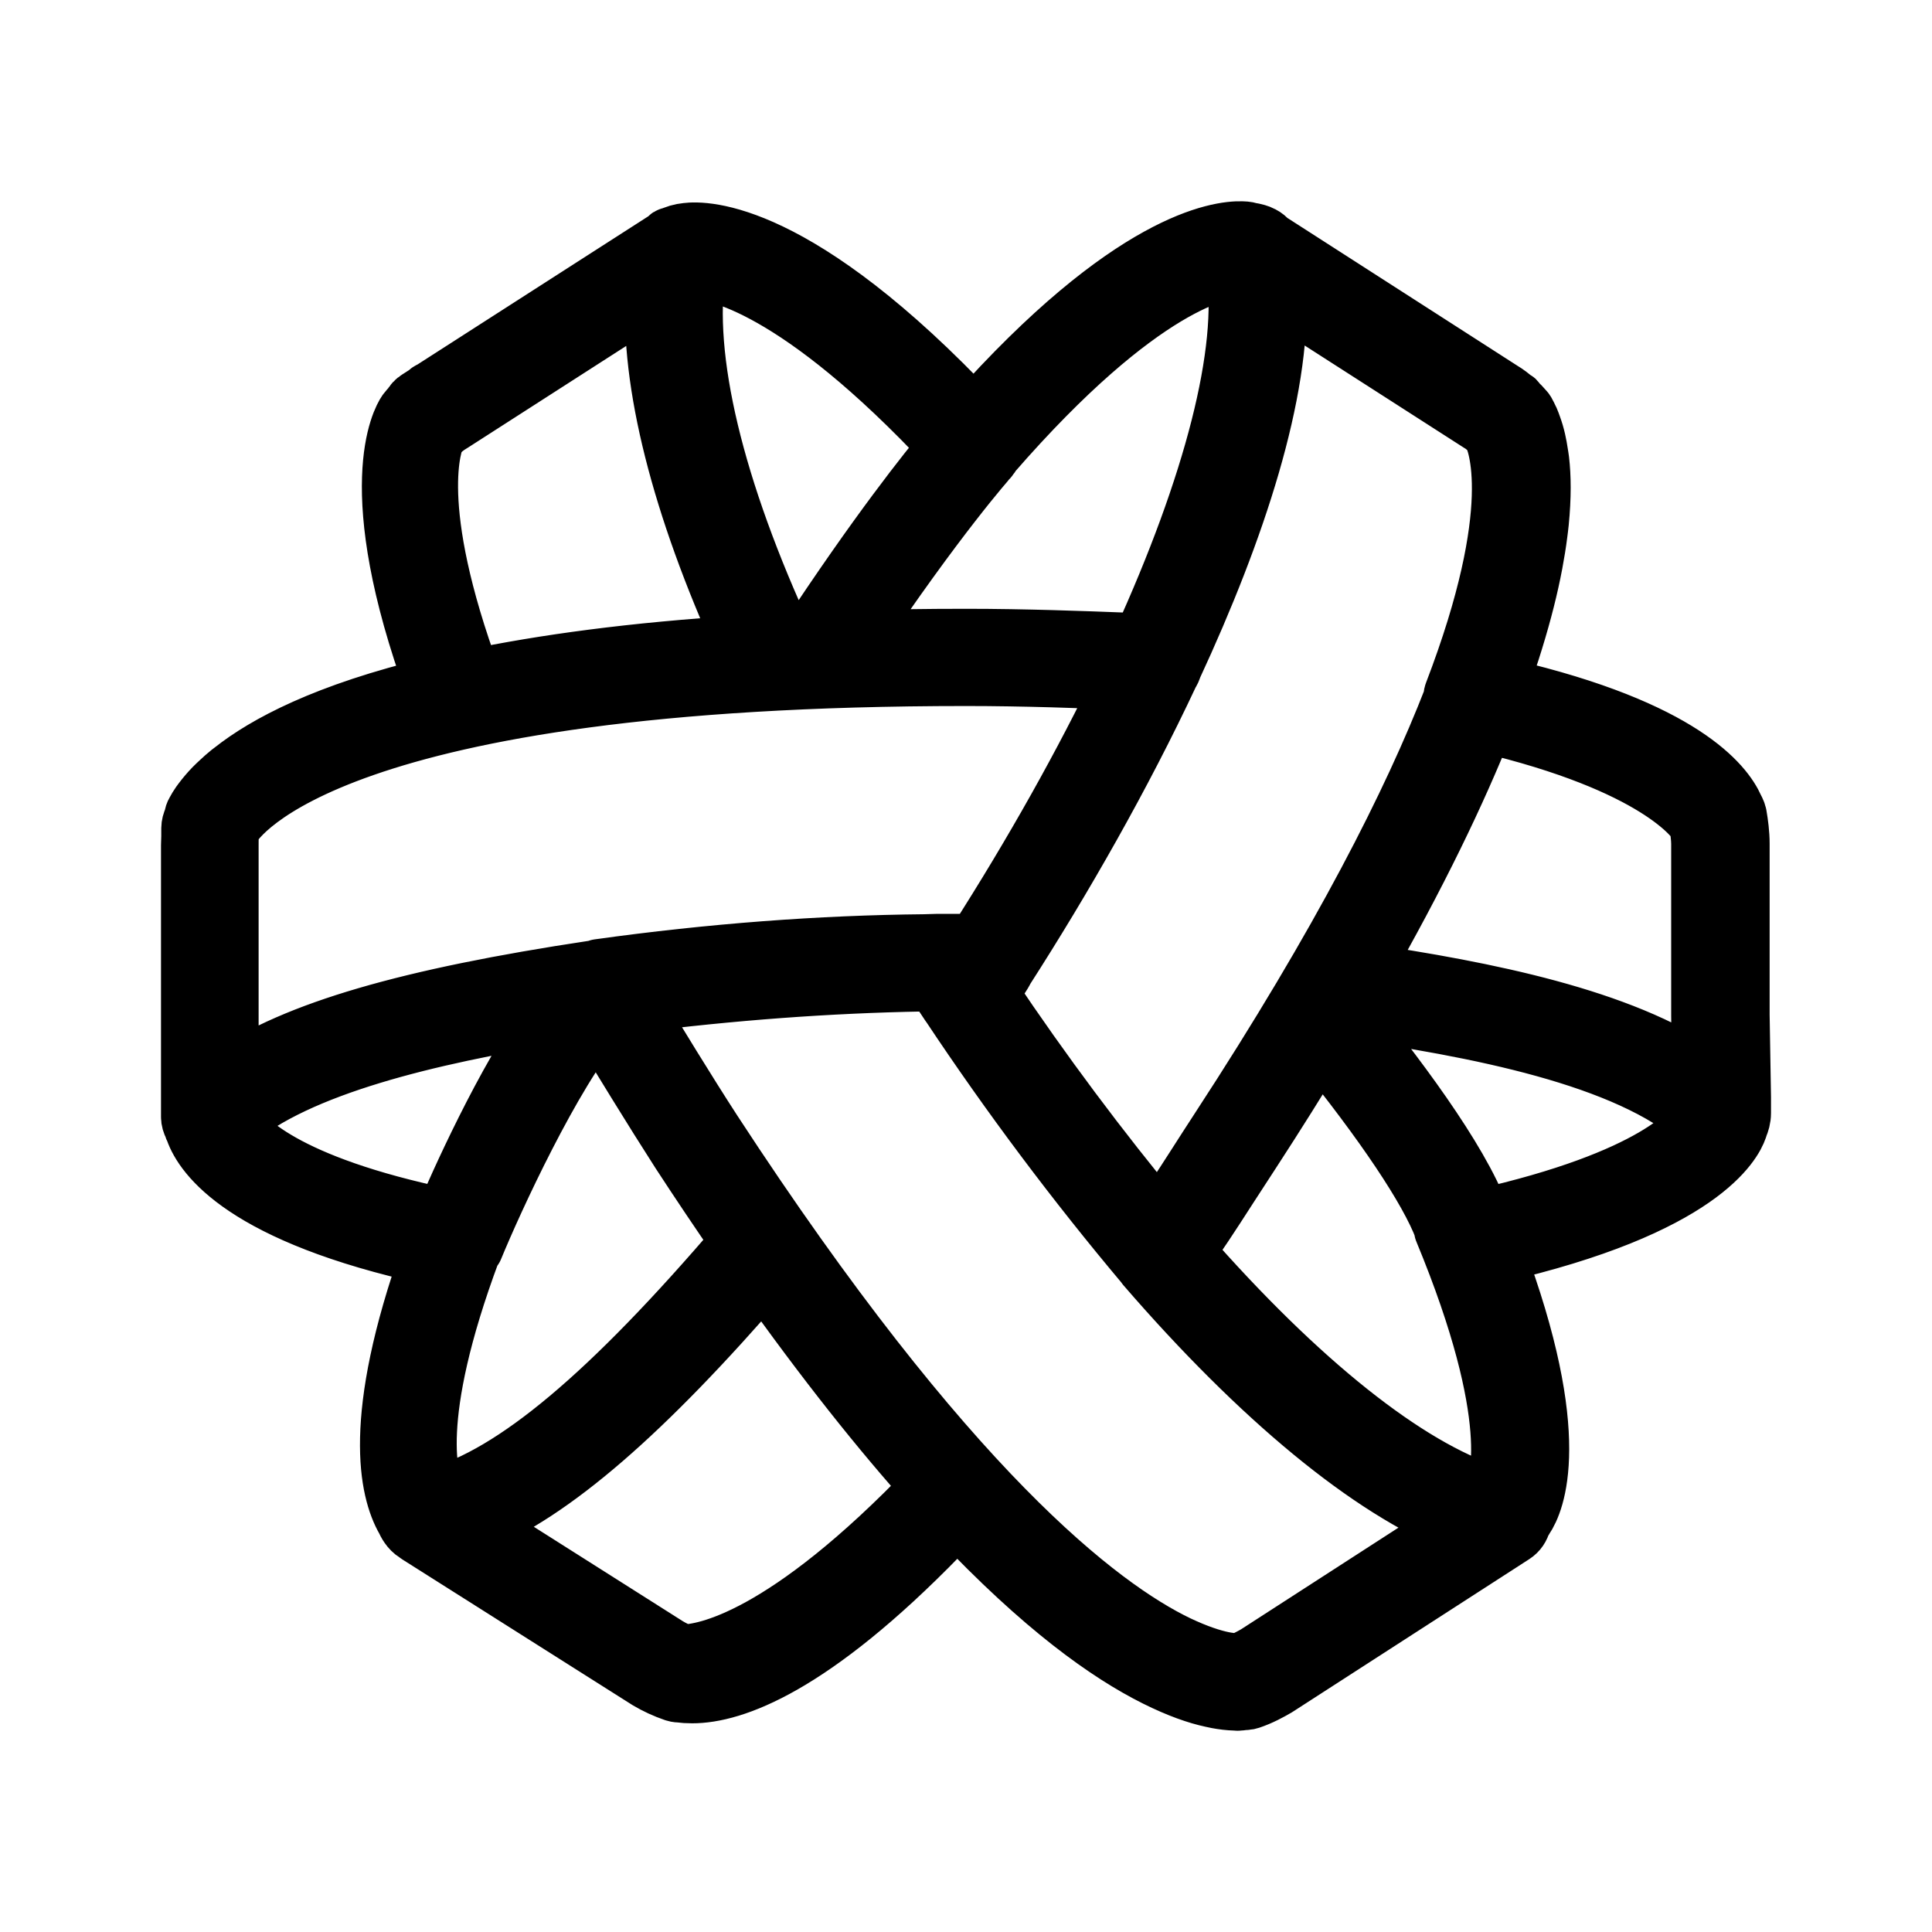
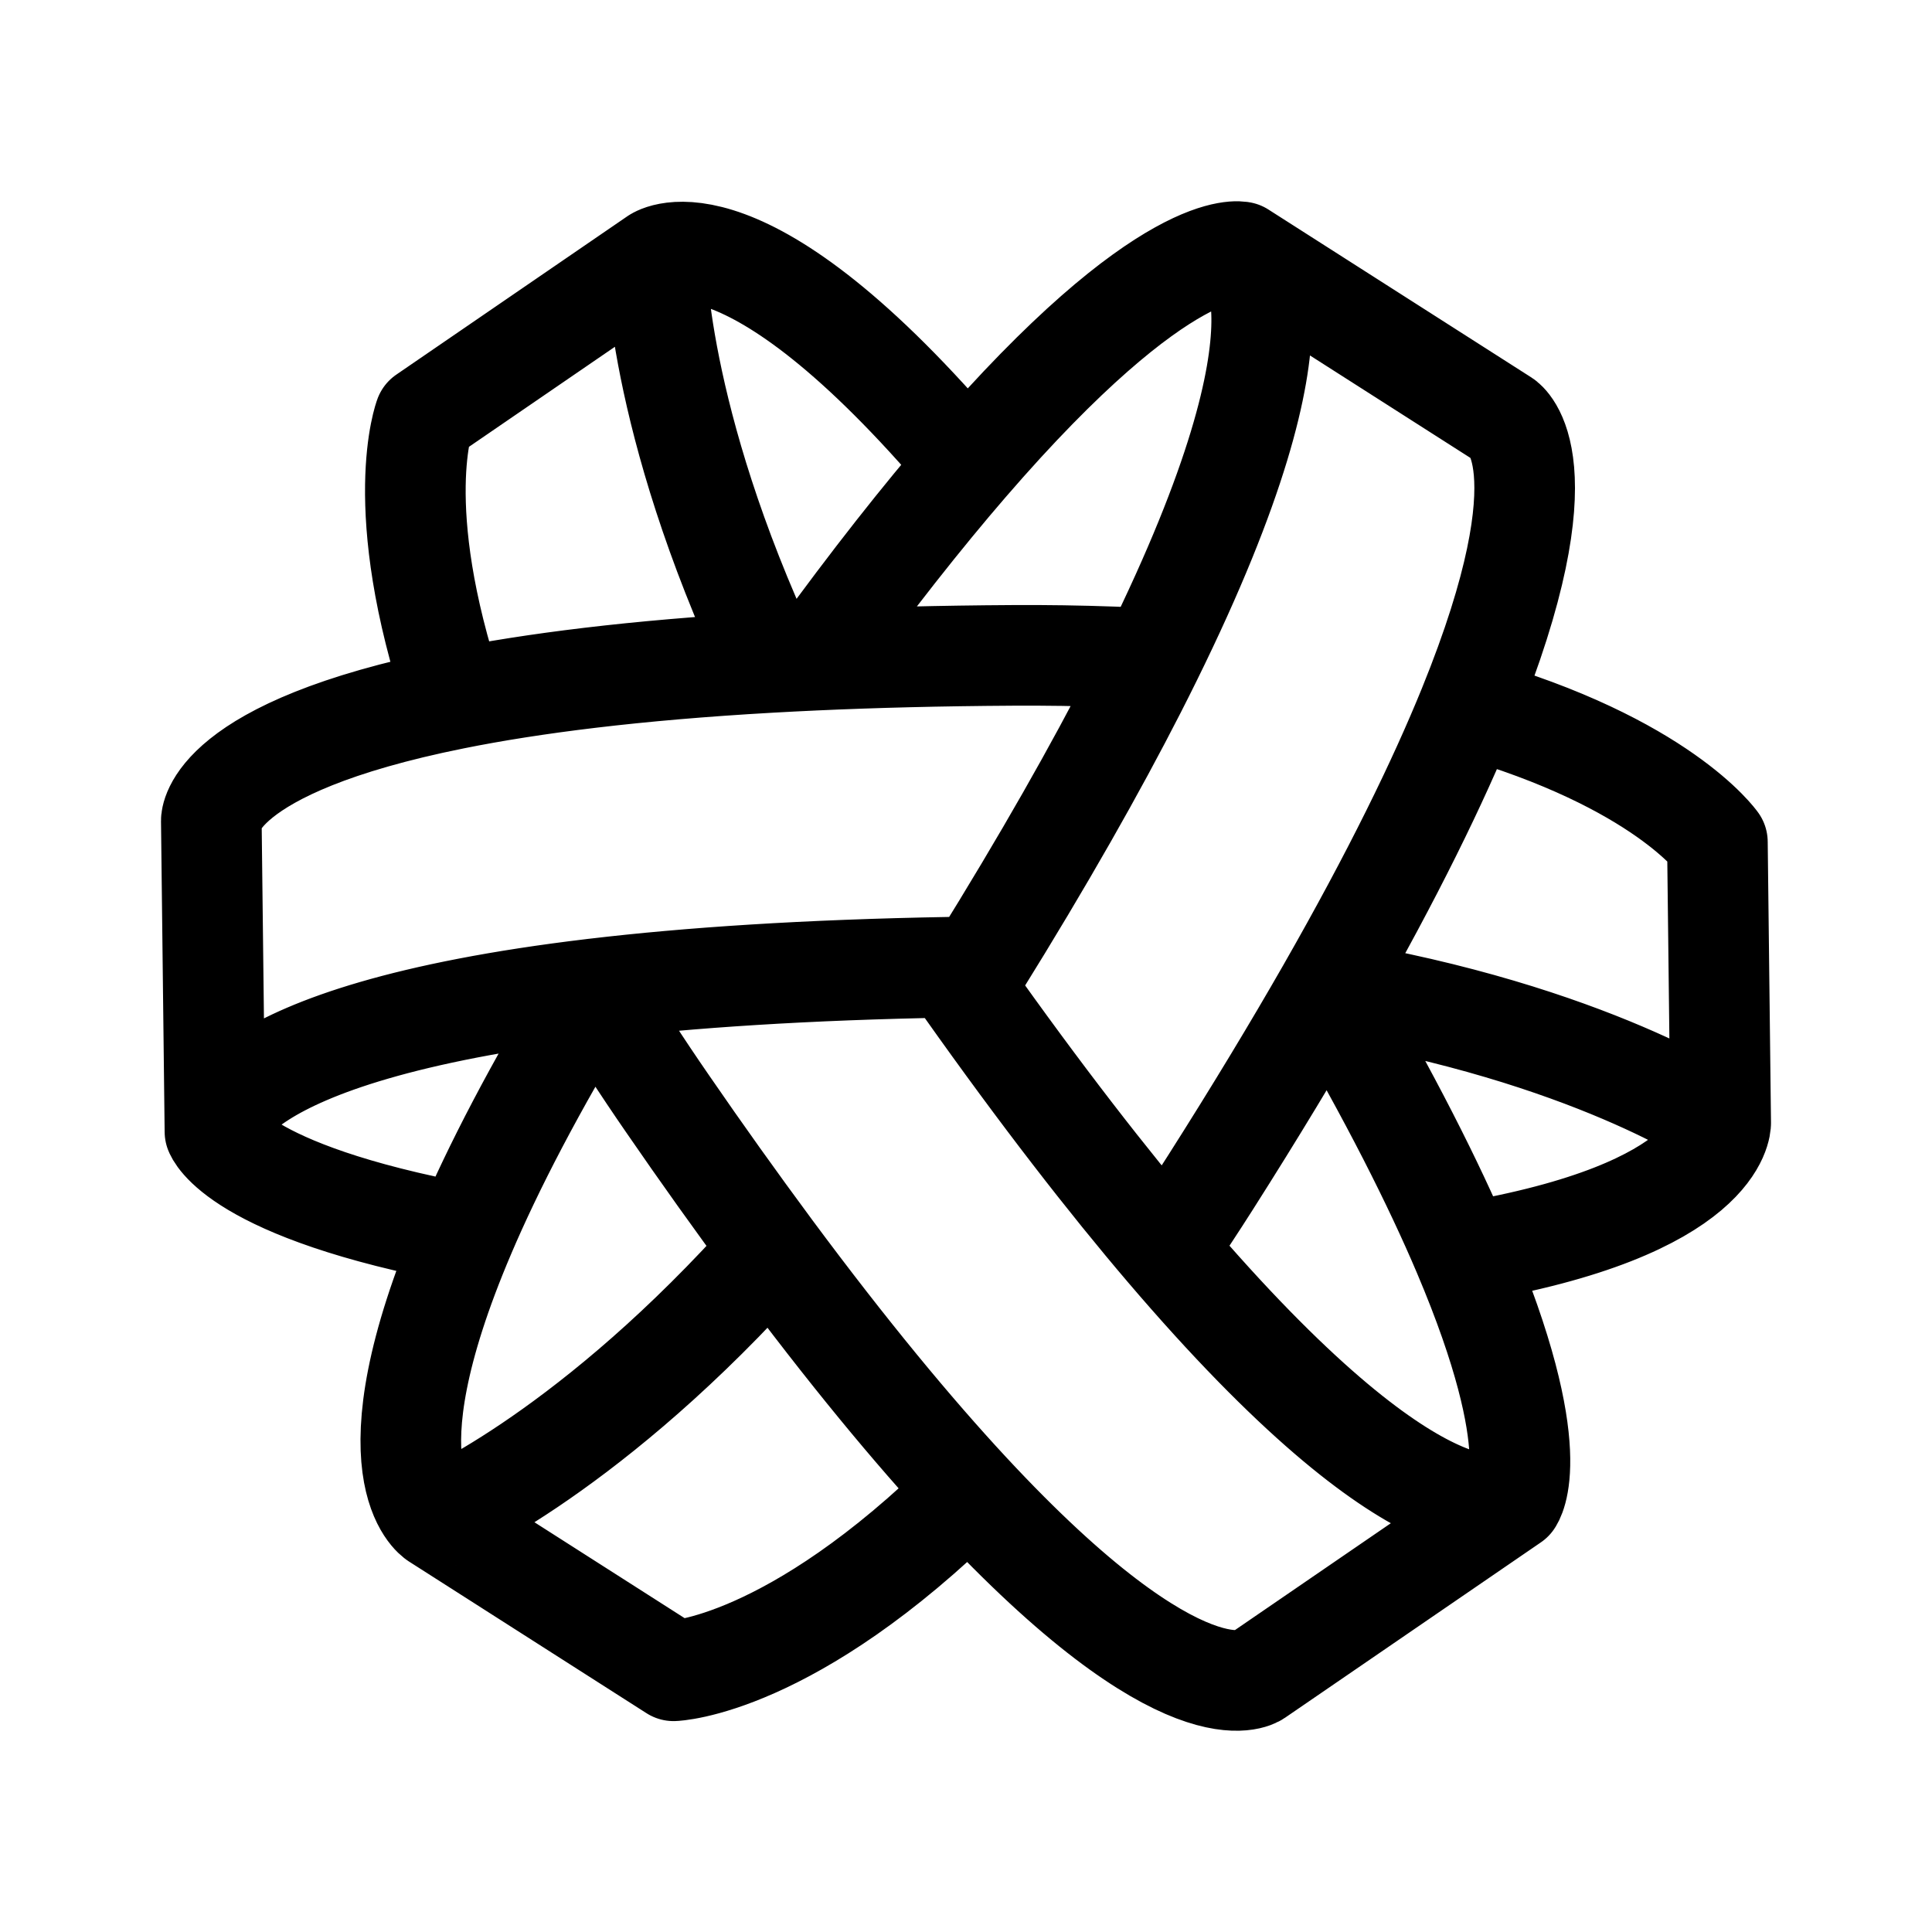
- <svg xmlns="http://www.w3.org/2000/svg" width="192" height="192" fill="none" viewBox="0 0 192 192">
-   <path stroke="#000" stroke-linejoin="round" stroke-width="6" d="M123.423 23.003c-2.23-.069-11.021.973-26.616 18.513C79.178 22.782 69.94 22.946 68.24 23.164a4.4 4.4 0 0 0-1.59.465q-.045-.049-.092-.019c-.031.02-.057.066-.072.128L42.882 38.894a.65.65 0 0 0-.357.248l-.932.598a1.55 1.55 0 0 0-.604.657c-.165.163-.33.355-.521.6-.495.71-4.414 7.484 2.797 27.256-10.911 2.616-16.832 5.828-20.1 8.412-.08.062-.177.128-.252.19-.37.298-.675.573-.974.853-.232.215-.455.42-.65.621a14 14 0 0 0-1.14 1.337c-.055.076-.119.152-.167.223q-.284.406-.515.845a1.1 1.1 0 0 0-.157.482 3 3 0 0 1-.064.228c-.14.27-.215.57-.219.874v.807l-.027.913v26.954c0 .306.091.595.229.857q.064.238.181.454c.85 2.431 4.88 8.357 23.415 12.4-5.84 16.358-4.11 23.459-2.495 26.271.166.356.465.957 1.042 1.31.082.055.193.137.275.192l22.784 14.42c.824.488 1.697.891 2.604 1.2.192.055.273.082.465.082q.641.086 1.29.082c4.017 0 11.755-2.645 24.533-15.785.609-.608 1.21-1.201 1.84-1.856 8.551 9.07 15.039 13.633 19.737 15.981l.015.008c2.261 1.129 4.091 1.757 5.505 2.059.183.04.36.081.53.113.314.056.607.107.874.136.337.04.623.058.883.066.059.001.149.016.203.016l.04-.002.042.002V169c.094 0 .113-.015.194-.018.117-.006.239-.012.336-.031.115-.014.307-.013.375-.035a1 1 0 0 0 .273-.054c1.07-.355 2.002-.875 2.661-1.258l23.524-15.183c.417-.271.683-.677.789-1.133q.17-.228.306-.478c.988-1.448 3.976-7.92-2.933-26.272 20.563-4.696 23.689-11.142 24.128-12.425l.08-.247c.137-.327.275-.738.275-1.256v-1.556l-.136-8.194V83.82c0-.956-.139-1.994-.276-2.786-.028-.082-.055-.191-.082-.273a4 4 0 0 0-.212-.453c-.977-2.214-5.112-7.738-22.543-11.813-.311-.078-.59-.16-.91-.235.365-1.007.644-1.907.953-2.846.08-.239.163-.483.239-.717.933-2.91 1.618-5.5 2.089-7.792.068-.33.13-.648.19-.966.19-1.017.345-1.97.458-2.868.051-.395.103-.794.14-1.167.25-2.523.223-4.557.038-6.145-.03-.252-.069-.456-.104-.688a17 17 0 0 0-.236-1.277 11 11 0 0 0-.416-1.41c-.084-.23-.159-.449-.24-.63-.027-.059-.049-.093-.075-.148-.1-.207-.205-.442-.29-.581a.8.8 0 0 0-.136-.19 8 8 0 0 0-.823-.848c-.01-.061-.027-.107-.048-.127q-.032-.03-.062.018a7.8 7.8 0 0 0-1.345-1.01l-23.166-14.885a1.9 1.9 0 0 0-.631-.518c-.357-.191-.684-.246-.903-.3-.083 0-.165-.028-.275-.056-.084-.027-.137-.027-.22-.054a3.5 3.5 0 0 0-.555-.052Zm-.566 3.642c1.27 8.232-2.227 21.63-9.369 37.3l-1.544-.06c-4.251-.163-10.062-.384-15.93-.384-3.965 0-7.717.056-11.284.158 8.23-12.3 13.398-18.103 13.45-18.153q.184-.206.3-.456c15.031-17.289 23.046-18.364 24.377-18.405Zm-53.713.11c1.9.06 10.077 1.435 25.183 17.588-2.062 2.455-7.032 8.683-14.155 19.515-.72.03-1.442.06-2.146.095-7.119-15.333-10.253-28.457-8.882-37.197Zm-3.976 2.173c-.55 9.03 2.545 21.295 8.871 35.21-11.24.697-20.085 1.933-27.203 3.414-6.402-17.319-3.88-23.58-3.553-24.303a2 2 0 0 0 .17-.093c.33-.438.796-.821 1.399-1.176zm61.662.03 20.288 13.022c.247.137.52.356.794.602l.055.054c.11.137.275.246.385.384.466.9 3.236 7.48-3.838 25.914-.061.159-.058.33-.07.498-4.007 10.307-11.009 24.196-23.206 42.871-.74 1.148-1.565 2.404-2.36 3.66-1.4 2.189-2.714 4.186-3.684 5.543a279 279 0 0 1-16.966-22.725l.91-1.416.465-.737a2 2 0 0 0 .156-.304c5.818-9.06 11.655-19.267 16.424-29.454q.189-.269.272-.594c6.406-13.801 10.802-27.356 10.375-37.317ZM96.014 67.163c5.81 0 11.564.218 15.787.381-4.013 8.35-8.981 17.239-14.762 26.272h-3.821c-.45.006-.901.032-1.353.04-10.293.098-21.15.908-32.37 2.47q-.06.041-.117.086c-.145.02-.286.035-.432.055-18.313 2.758-29.554 6.008-36.245 10.622v-23.05c0-.738 0-1.31.137-1.775.823-1.42 10.31-15.101 73.177-15.101zm51.456 4.611c17.304 4.066 21.045 9.525 21.418 10.135.082.601.191 1.365.191 1.966v17.096l.079 5.852c-8.077-5.565-21.371-8.269-33.997-10.117 5.657-9.885 9.586-18.087 12.309-24.931ZM92.778 97.501h.138c.164.273.356.518.52.765.357.492.685 1.01 1.015 1.502l.026.024v.002l.002.002.017.025a287 287 0 0 0 19.42 25.919v.027c11.378 13.163 22.263 22.121 31.174 25.672l-20.208 13.052c-.576.329-1.15.629-1.7.821-.182.01-.606.008-1.26-.095h-.013l-.029-.006c-.924-.15-2.335-.538-4.19-1.366q-.341-.15-.678-.309c-7.79-3.746-22.965-15.337-46.276-51.069-2.54-3.915-5.7-9.097-7.947-12.808 9.93-1.258 19.462-1.967 28.951-2.14.017 0 .032.01.05.01h.028zm40.373 2.616c13.785 1.946 28.556 4.822 35.775 11.161-.619 1.053-4.331 5.974-21.836 9.901a2 2 0 0 0-.055-.273c-2.094-5.725-8.618-14.355-13.884-20.789Zm-78.105.649c-4.91 6.81-9.509 17.262-10.821 20.348-16.088-3.338-20.207-7.933-21.203-9.64 6.528-5.654 19.852-8.715 32.024-10.708Zm4.368.386c2.276 3.749 5.531 9.081 8.25 13.31a389 389 0 0 0 6.015 8.956c-13.033 15.267-22.488 23.204-30.298 25.428-.885-1.66-2.819-7.878 3.408-24.584q.128-.124.23-.27c1.995-4.858 7.747-17.338 12.395-22.84Zm71.723 2.376c6.491 8.023 10.899 14.585 12.389 18.53q-.004.094.002.187c7.786 18.79 5.482 25.287 4.906 26.434-.11 0-.245-.055-.41-.082h-.008c-8.304-2.68-18.966-11.182-30.349-24.174 1.036-1.373 2.598-3.76 4.336-6.466.795-1.231 1.62-2.485 2.36-3.632a383 383 0 0 0 6.774-10.797Zm-55.256 22.974c6.21 8.756 11.791 15.739 16.756 21.264-14.652 15.309-22.579 16.645-24.781 16.672a10.3 10.3 0 0 1-1.563-.764l-19.316-12.241c7.876-3.186 17.016-11.156 28.904-24.931Z" />
+ <svg xmlns="http://www.w3.org/2000/svg" width="192" height="192" viewBox="0 0 192 192" fill="none">
+   <path d="m123.364 25.037 26.133 16.689s6.401 4.087-3.568 28.585m-22.565-45.275s8.366 5.343-8.928 40.419m8.928-40.418s-7.372-1.868-27.215 21.11m-52.815 104.82 23.604 15.074s11.653-.347 29.355-17.858m-52.959 2.784s-7.242-4.625 2.88-28.346m-2.88 28.346s14.164-5.881 31.711-25.01a158.49 158.49 0 0 0 1.621-1.795m-55.304-11.698L21 81.547s-.084-7.218 24.142-12.084m-23.78 43.001s-.113-9.687 37.585-14.183m-37.585 14.183s2.04 5.897 24.852 10.157M171 111.605l-.327-27.925s-5.507-7.88-24.744-13.37M171 111.606s.101 8.619-25.594 12.921M171 111.605s-12.969-8.908-39.098-13.259m18.408 50.804-25.436 17.436s-7.027 4.817-28.581-18.403m54.017.967s-7.792 5.341-32.129-22.333a235.722 235.722 0 0 1-2.28-2.633m34.409 24.966s3.551-4.708-4.904-24.624M65.182 25.609 42.208 41.357s-3.452 8.991 2.934 28.106m20.04-43.854s-.043 15.856 11.338 40.226M65.182 25.61s8.596-5.893 30.967 20.538m35.753 52.2c-3.302 5.773-7.161 12.172-11.599 19.156a238.845 238.845 0 0 1-4.402 6.681m16.001-25.838c6.3 10.757 10.618 19.383 13.504 26.18m-13.504-26.18c6.563-11.48 11.033-20.678 14.027-28.035M95.871 98.12c-.465-.657-.934-1.323-1.407-1.997m1.407 1.997-1.407-1.997m1.407 1.997c7.616 10.76 14.259 19.297 20.03 26.064M94.464 96.123c.883-.015 1.776-.029 2.68-.04 6.639-10.68 11.78-19.781 15.739-27.533M94.464 96.123c-14.453.25-26.049 1.036-35.352 2.139m53.771-29.712a246.861 246.861 0 0 0 1.553-3.095m-1.553 3.095 1.553-3.095m0 0c-1.24-.068-2.505-.126-3.797-.174a236.05 236.05 0 0 0-10.019-.15c-7.21.042-13.766.21-19.729.481m0 0c-1.494.068-2.95.143-4.37.223m4.37-.223c5.75-7.933 10.816-14.321 15.258-19.465M76.52 65.835c-13.458.763-23.654 2.076-31.378 3.628M58.947 98.28l.076.125m-.076-.125.165-.02m-.089.145a230.797 230.797 0 0 0 7.321 11.29 511.744 511.744 0 0 0 10.322 14.466M59.023 98.406l.089-.144m-.089.144c-5.925 9.718-10.025 17.689-12.81 24.215m50.08 25.562c-5.54-5.969-12.04-13.79-19.627-24.021" stroke="#000" stroke-width="10" stroke-linecap="round" stroke-linejoin="round" />
</svg>
